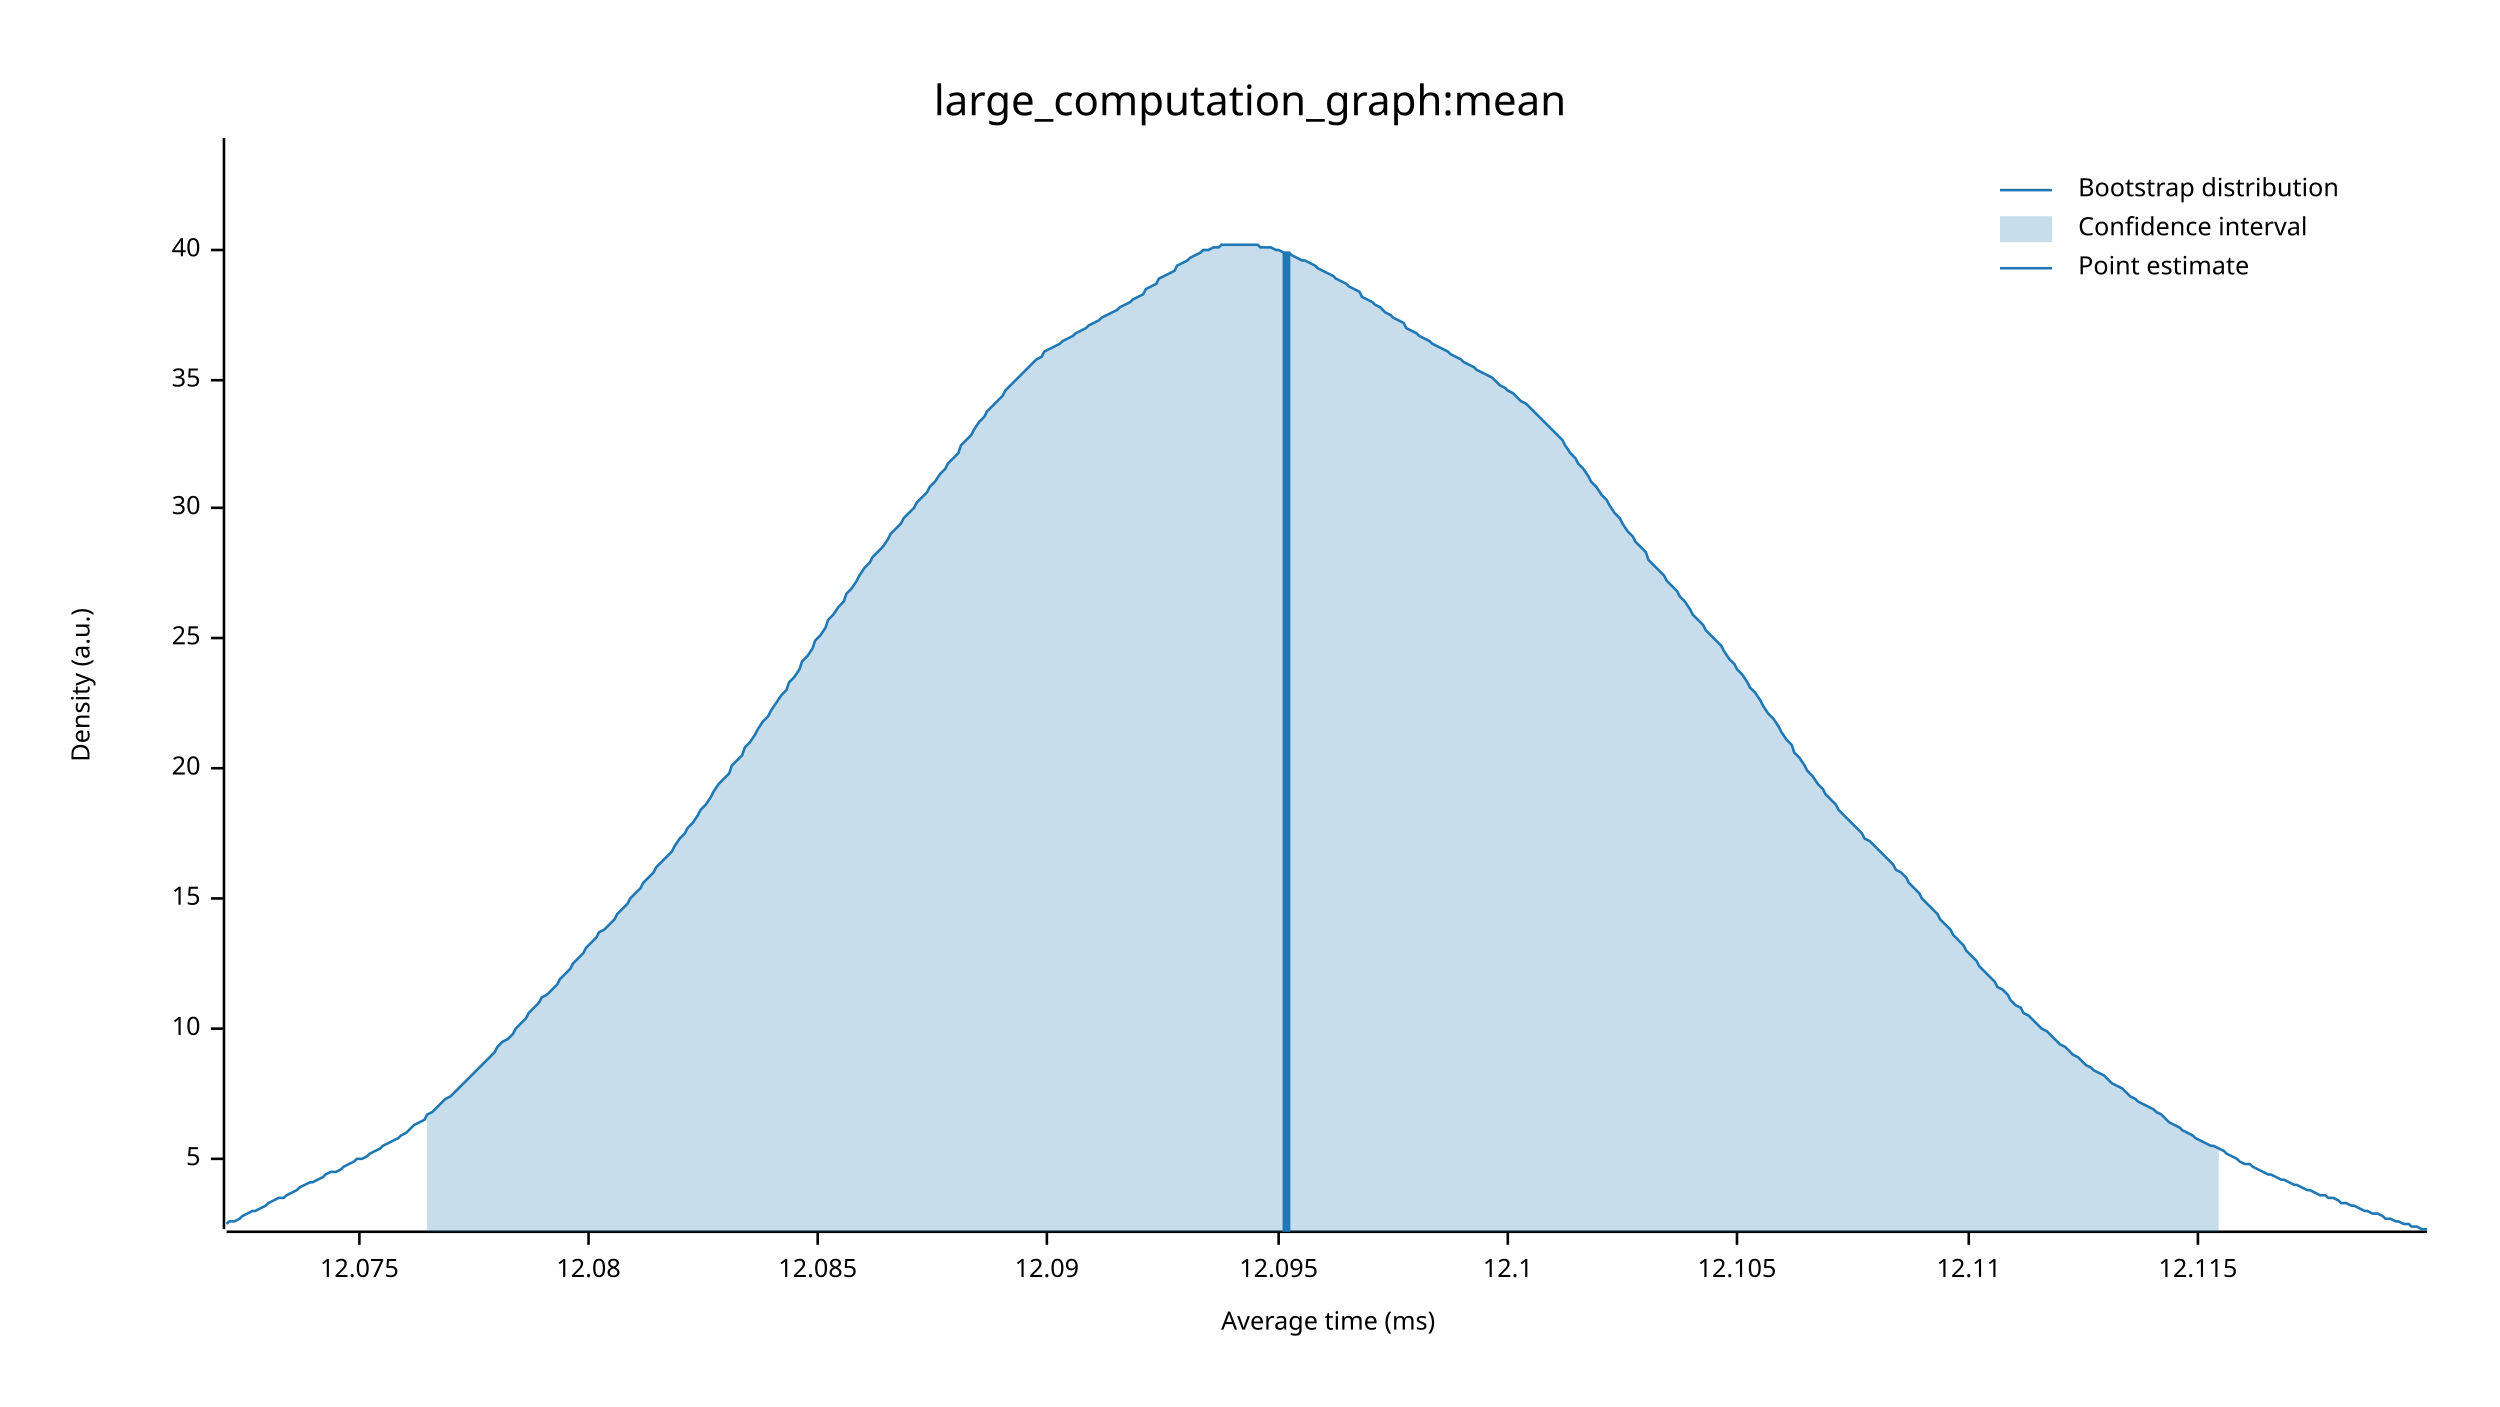
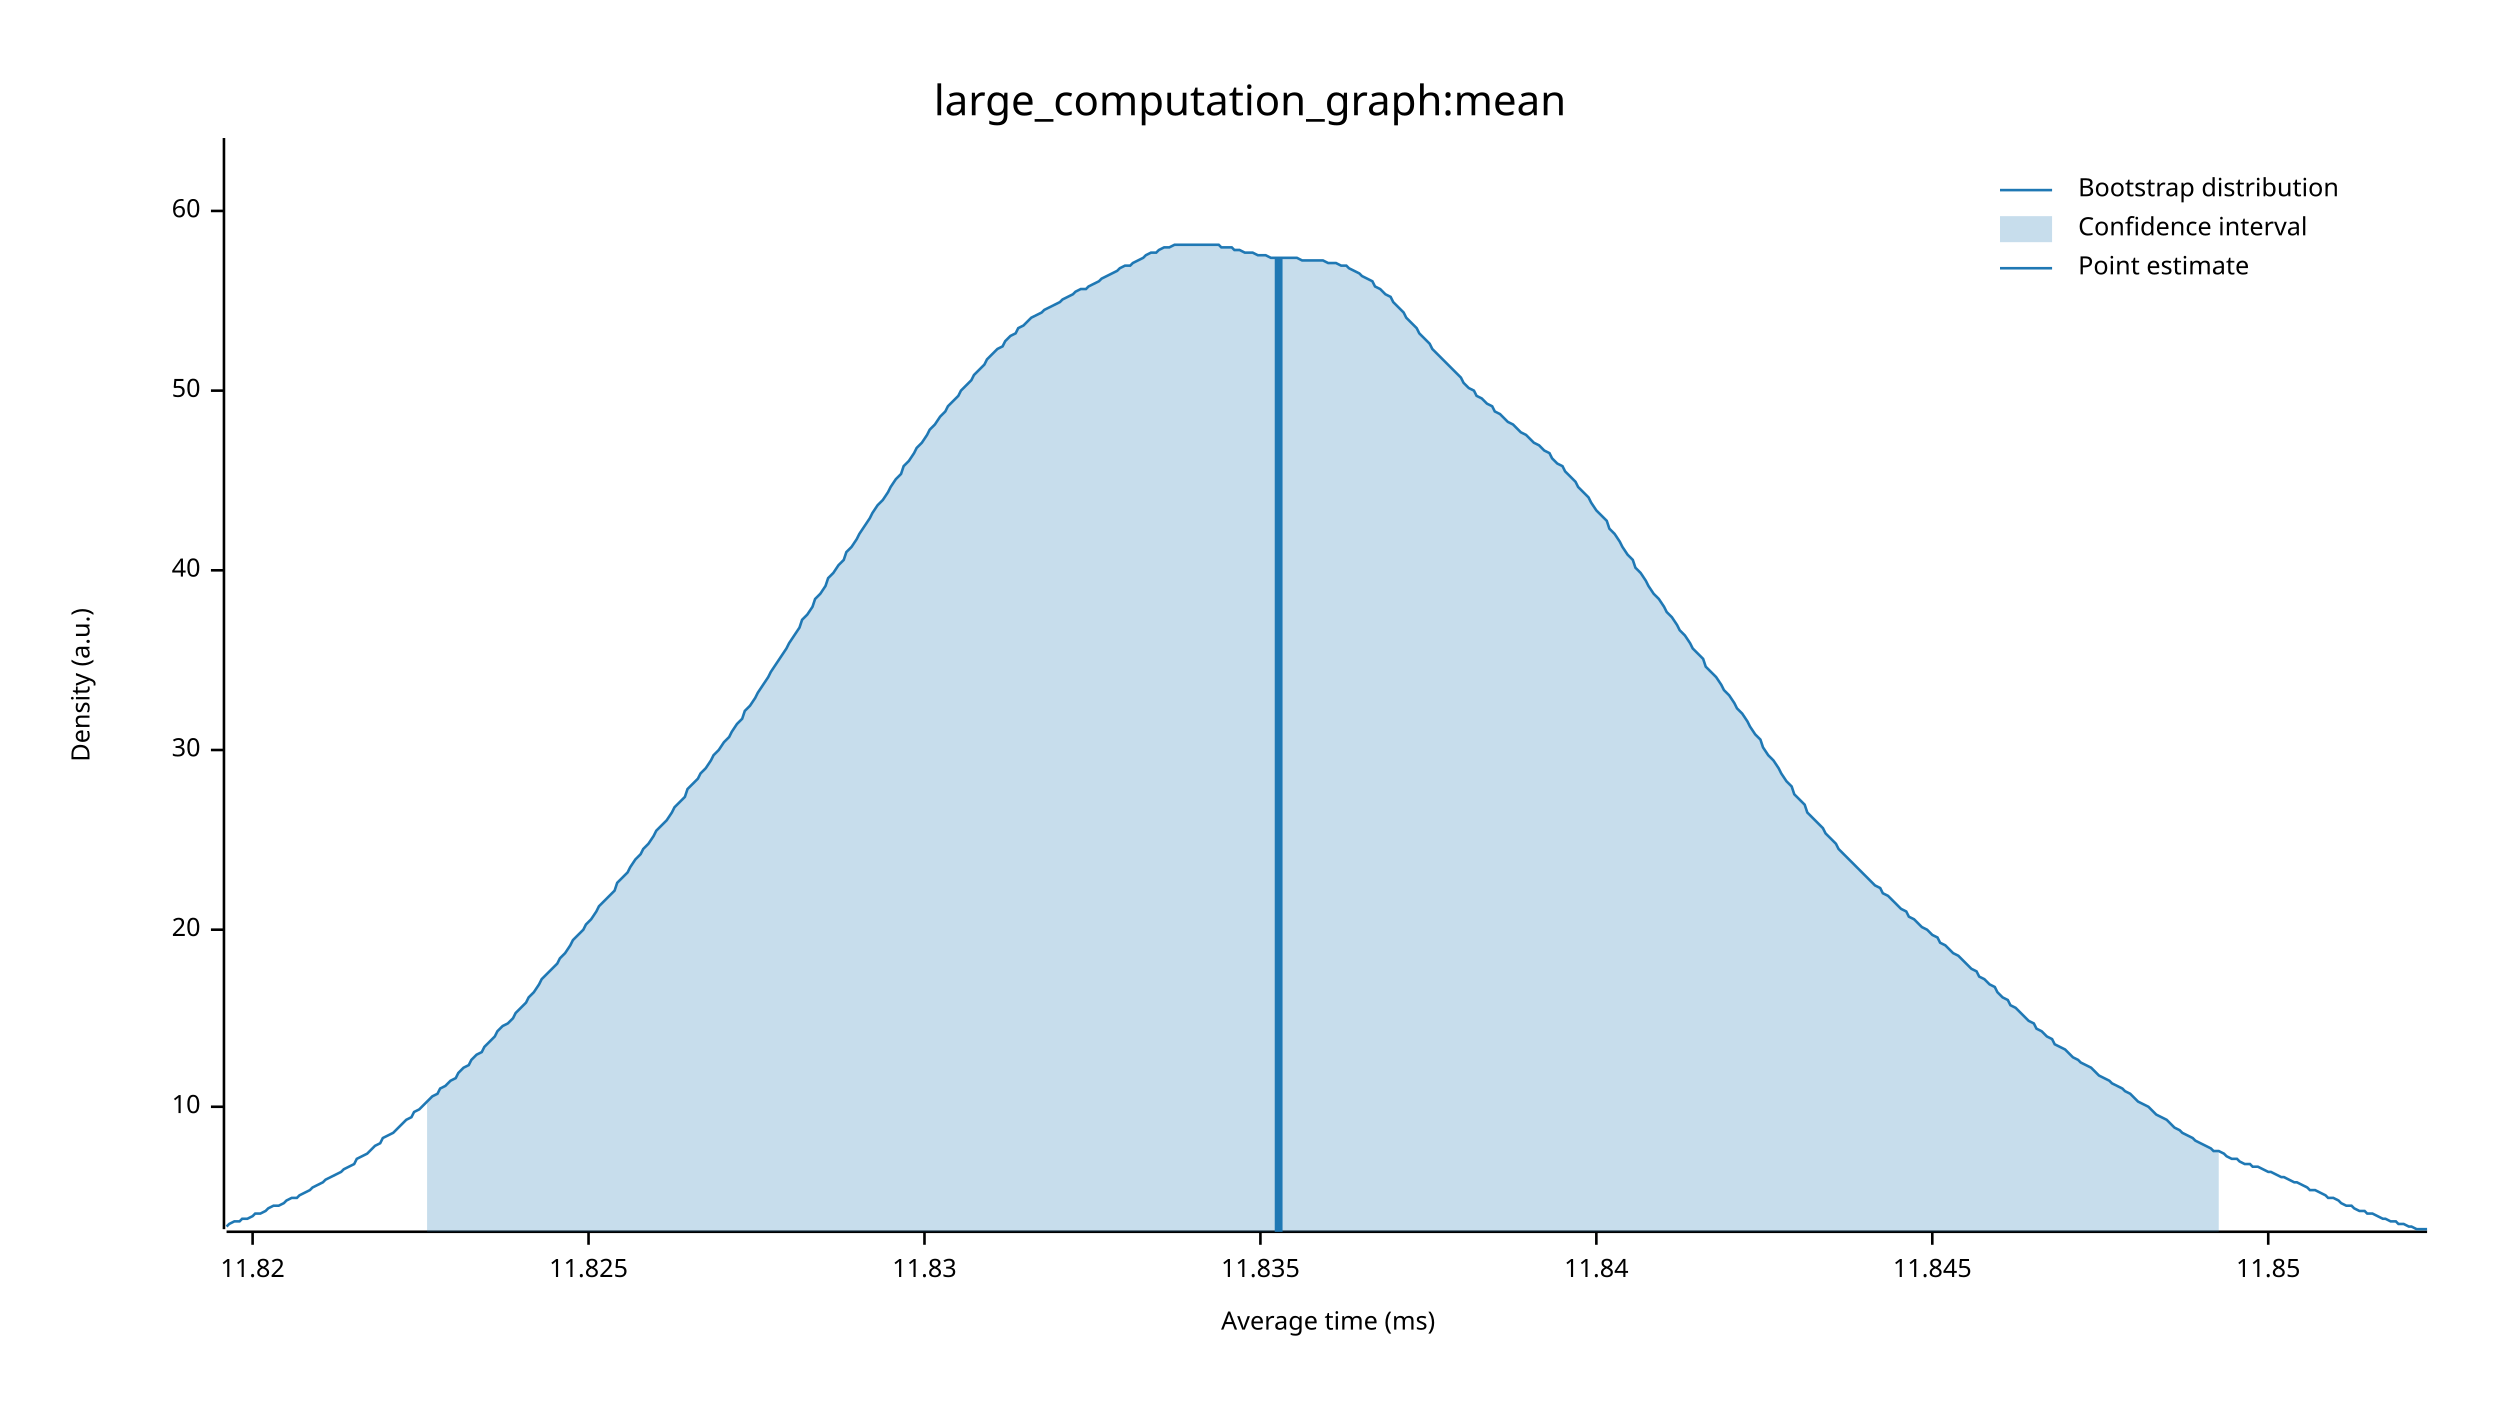
<svg xmlns="http://www.w3.org/2000/svg" width="960" height="540" viewBox="0 0 960 540">
  <text x="480" y="32" dy="0.76em" text-anchor="middle" font-family="sans-serif" font-size="16.129" opacity="1" fill="#000000">
large_computation_graph:mean
</text>
  <text x="27" y="263" dy="0.76em" text-anchor="middle" font-family="sans-serif" font-size="9.677" opacity="1" fill="#000000" transform="rotate(270, 27, 263)">
Density (a.u.)
</text>
  <text x="510" y="513" dy="-0.5ex" text-anchor="middle" font-family="sans-serif" font-size="9.677" opacity="1" fill="#000000">
Average time (ms)
</text>
  <polyline fill="none" opacity="1" stroke="#000000" stroke-width="1" points="86,53 86,472 " />
-   <text x="77" y="445" dy="0.5ex" text-anchor="end" font-family="sans-serif" font-size="9.677" opacity="1" fill="#000000">
- 5
- </text>
-   <polyline fill="none" opacity="1" stroke="#000000" stroke-width="1" points="81,445 86,445 " />
-   <text x="77" y="395" dy="0.5ex" text-anchor="end" font-family="sans-serif" font-size="9.677" opacity="1" fill="#000000">
+   <text x="77" y="425" dy="0.5ex" text-anchor="end" font-family="sans-serif" font-size="9.677" opacity="1" fill="#000000">
10
</text>
-   <polyline fill="none" opacity="1" stroke="#000000" stroke-width="1" points="81,395 86,395 " />
-   <text x="77" y="345" dy="0.5ex" text-anchor="end" font-family="sans-serif" font-size="9.677" opacity="1" fill="#000000">
- 15
- </text>
-   <polyline fill="none" opacity="1" stroke="#000000" stroke-width="1" points="81,345 86,345 " />
-   <text x="77" y="295" dy="0.5ex" text-anchor="end" font-family="sans-serif" font-size="9.677" opacity="1" fill="#000000">
+   <polyline fill="none" opacity="1" stroke="#000000" stroke-width="1" points="81,425 86,425 " />
+   <text x="77" y="357" dy="0.5ex" text-anchor="end" font-family="sans-serif" font-size="9.677" opacity="1" fill="#000000">
20
</text>
-   <polyline fill="none" opacity="1" stroke="#000000" stroke-width="1" points="81,295 86,295 " />
-   <text x="77" y="245" dy="0.5ex" text-anchor="end" font-family="sans-serif" font-size="9.677" opacity="1" fill="#000000">
- 25
- </text>
-   <polyline fill="none" opacity="1" stroke="#000000" stroke-width="1" points="81,245 86,245 " />
-   <text x="77" y="195" dy="0.5ex" text-anchor="end" font-family="sans-serif" font-size="9.677" opacity="1" fill="#000000">
+   <polyline fill="none" opacity="1" stroke="#000000" stroke-width="1" points="81,357 86,357 " />
+   <text x="77" y="288" dy="0.5ex" text-anchor="end" font-family="sans-serif" font-size="9.677" opacity="1" fill="#000000">
30
</text>
-   <polyline fill="none" opacity="1" stroke="#000000" stroke-width="1" points="81,195 86,195 " />
-   <text x="77" y="146" dy="0.5ex" text-anchor="end" font-family="sans-serif" font-size="9.677" opacity="1" fill="#000000">
- 35
- </text>
-   <polyline fill="none" opacity="1" stroke="#000000" stroke-width="1" points="81,146 86,146 " />
-   <text x="77" y="96" dy="0.5ex" text-anchor="end" font-family="sans-serif" font-size="9.677" opacity="1" fill="#000000">
+   <polyline fill="none" opacity="1" stroke="#000000" stroke-width="1" points="81,288 86,288 " />
+   <text x="77" y="219" dy="0.5ex" text-anchor="end" font-family="sans-serif" font-size="9.677" opacity="1" fill="#000000">
40
</text>
-   <polyline fill="none" opacity="1" stroke="#000000" stroke-width="1" points="81,96 86,96 " />
+   <polyline fill="none" opacity="1" stroke="#000000" stroke-width="1" points="81,219 86,219 " />
+   <text x="77" y="150" dy="0.5ex" text-anchor="end" font-family="sans-serif" font-size="9.677" opacity="1" fill="#000000">
+ 50
+ </text>
+   <polyline fill="none" opacity="1" stroke="#000000" stroke-width="1" points="81,150 86,150 " />
+   <text x="77" y="81" dy="0.5ex" text-anchor="end" font-family="sans-serif" font-size="9.677" opacity="1" fill="#000000">
+ 60
+ </text>
+   <polyline fill="none" opacity="1" stroke="#000000" stroke-width="1" points="81,81 86,81 " />
  <polyline fill="none" opacity="1" stroke="#000000" stroke-width="1" points="87,473 932,473 " />
-   <text x="138" y="483" dy="0.76em" text-anchor="middle" font-family="sans-serif" font-size="9.677" opacity="1" fill="#000000">
- 12.075
+   <text x="97" y="483" dy="0.76em" text-anchor="middle" font-family="sans-serif" font-size="9.677" opacity="1" fill="#000000">
+ 11.82
</text>
-   <polyline fill="none" opacity="1" stroke="#000000" stroke-width="1" points="138,473 138,478 " />
+   <polyline fill="none" opacity="1" stroke="#000000" stroke-width="1" points="97,473 97,478 " />
  <text x="226" y="483" dy="0.76em" text-anchor="middle" font-family="sans-serif" font-size="9.677" opacity="1" fill="#000000">
- 12.08
+ 11.825
</text>
  <polyline fill="none" opacity="1" stroke="#000000" stroke-width="1" points="226,473 226,478 " />
-   <text x="314" y="483" dy="0.76em" text-anchor="middle" font-family="sans-serif" font-size="9.677" opacity="1" fill="#000000">
- 12.085
+   <text x="355" y="483" dy="0.76em" text-anchor="middle" font-family="sans-serif" font-size="9.677" opacity="1" fill="#000000">
+ 11.83
</text>
-   <polyline fill="none" opacity="1" stroke="#000000" stroke-width="1" points="314,473 314,478 " />
-   <text x="402" y="483" dy="0.76em" text-anchor="middle" font-family="sans-serif" font-size="9.677" opacity="1" fill="#000000">
- 12.09
+   <polyline fill="none" opacity="1" stroke="#000000" stroke-width="1" points="355,473 355,478 " />
+   <text x="484" y="483" dy="0.76em" text-anchor="middle" font-family="sans-serif" font-size="9.677" opacity="1" fill="#000000">
+ 11.835
</text>
-   <polyline fill="none" opacity="1" stroke="#000000" stroke-width="1" points="402,473 402,478 " />
-   <text x="491" y="483" dy="0.76em" text-anchor="middle" font-family="sans-serif" font-size="9.677" opacity="1" fill="#000000">
- 12.095
+   <polyline fill="none" opacity="1" stroke="#000000" stroke-width="1" points="484,473 484,478 " />
+   <text x="613" y="483" dy="0.76em" text-anchor="middle" font-family="sans-serif" font-size="9.677" opacity="1" fill="#000000">
+ 11.84
</text>
-   <polyline fill="none" opacity="1" stroke="#000000" stroke-width="1" points="491,473 491,478 " />
-   <text x="579" y="483" dy="0.76em" text-anchor="middle" font-family="sans-serif" font-size="9.677" opacity="1" fill="#000000">
- 12.1
+   <polyline fill="none" opacity="1" stroke="#000000" stroke-width="1" points="613,473 613,478 " />
+   <text x="742" y="483" dy="0.76em" text-anchor="middle" font-family="sans-serif" font-size="9.677" opacity="1" fill="#000000">
+ 11.845
</text>
-   <polyline fill="none" opacity="1" stroke="#000000" stroke-width="1" points="579,473 579,478 " />
-   <text x="667" y="483" dy="0.76em" text-anchor="middle" font-family="sans-serif" font-size="9.677" opacity="1" fill="#000000">
- 12.105
+   <polyline fill="none" opacity="1" stroke="#000000" stroke-width="1" points="742,473 742,478 " />
+   <text x="871" y="483" dy="0.76em" text-anchor="middle" font-family="sans-serif" font-size="9.677" opacity="1" fill="#000000">
+ 11.85
</text>
-   <polyline fill="none" opacity="1" stroke="#000000" stroke-width="1" points="667,473 667,478 " />
-   <text x="756" y="483" dy="0.76em" text-anchor="middle" font-family="sans-serif" font-size="9.677" opacity="1" fill="#000000">
- 12.11
- </text>
-   <polyline fill="none" opacity="1" stroke="#000000" stroke-width="1" points="756,473 756,478 " />
-   <text x="844" y="483" dy="0.76em" text-anchor="middle" font-family="sans-serif" font-size="9.677" opacity="1" fill="#000000">
- 12.115
- </text>
-   <polyline fill="none" opacity="1" stroke="#000000" stroke-width="1" points="844,473 844,478 " />
-   <polyline fill="none" opacity="1" stroke="#1F78B4" stroke-width="1" points="87,470 88,469 90,469 92,468 93,467 95,466 97,465 98,465 100,464 102,463 103,462 105,461 107,460 109,460 110,459 112,458 114,457 115,456 117,455 119,454 120,454 122,453 124,452 125,451 127,450 129,450 131,449 132,448 134,447 136,446 137,445 139,445 141,444 142,443 144,442 146,441 147,440 149,439 151,438 153,437 154,436 156,435 158,433 159,432 161,431 163,430 164,428 166,427 168,425 169,424 171,422 173,421 175,419 176,418 178,416 180,414 181,413 183,411 185,409 186,408 188,406 190,404 191,402 193,400 195,399 197,397 198,395 200,393 202,391 203,389 205,387 207,385 208,383 210,382 212,380 214,378 215,376 217,374 219,372 220,370 222,368 224,366 225,364 227,362 229,360 230,358 232,357 234,355 236,353 237,351 239,349 241,347 242,345 244,343 246,341 247,339 249,337 251,335 252,333 254,331 256,329 258,327 259,325 261,322 263,320 264,318 266,316 268,313 269,311 271,309 273,306 274,304 276,301 278,299 280,297 281,294 283,292 285,290 286,287 288,285 290,282 291,280 293,277 295,275 296,273 298,270 300,267 302,265 303,262 305,260 307,257 308,254 310,252 312,249 313,246 315,244 317,241 318,238 320,236 322,233 324,231 325,228 327,226 329,223 330,221 332,218 334,216 335,214 337,212 339,210 341,207 342,205 344,203 346,201 347,199 349,197 351,195 352,193 354,191 356,189 357,187 359,185 361,182 363,180 364,178 366,176 368,174 369,171 371,169 373,167 374,165 376,162 378,160 379,158 381,156 383,154 385,152 386,150 388,148 390,146 391,145 393,143 395,141 396,140 398,138 400,137 401,135 403,134 405,133 407,132 408,131 410,130 412,129 413,128 415,127 417,126 418,125 420,124 422,123 423,122 425,121 427,120 429,119 430,118 432,117 434,116 435,115 437,114 439,113 440,111 442,110 444,109 445,107 447,106 449,105 451,104 452,102 454,101 456,100 457,99 459,98 461,97 462,96 464,96 466,95 468,95 469,94 471,94 473,94 474,94 476,94 478,94 479,94 481,94 483,94 484,95 486,95 488,95 490,96 491,96 493,97 495,97 496,98 498,99 500,100 501,100 503,101 505,102 506,103 508,104 510,105 512,106 513,107 515,108 517,109 518,110 520,111 522,112 523,114 525,115 527,116 528,117 530,118 532,120 534,121 535,122 537,123 539,124 540,126 542,127 544,128 545,129 547,130 549,131 550,132 552,133 554,134 556,135 557,136 559,137 561,138 562,139 564,140 566,141 567,142 569,143 571,144 573,145 574,146 576,148 578,149 579,150 581,151 583,153 584,154 586,155 588,157 589,158 591,160 593,162 595,164 596,165 598,167 600,169 601,171 603,174 605,176 606,178 608,180 610,183 611,185 613,187 615,190 617,192 618,194 620,197 622,199 623,201 625,204 627,206 628,208 630,210 632,212 633,215 635,217 637,219 639,221 640,223 642,225 644,227 645,229 647,231 649,234 650,236 652,238 654,240 655,242 657,244 659,246 661,248 662,250 664,253 666,255 667,257 669,259 671,262 672,264 674,266 676,269 677,271 679,274 681,276 683,279 684,281 686,284 688,286 689,289 691,291 693,294 694,296 696,298 698,301 700,303 701,305 703,307 705,309 706,311 708,313 710,315 711,316 713,318 715,320 716,322 718,323 720,325 722,327 723,328 725,330 727,332 728,334 730,335 732,337 733,339 735,341 737,343 738,345 740,347 742,349 744,351 745,353 747,355 749,357 750,359 752,361 754,363 755,365 757,367 759,369 760,371 762,373 764,375 766,377 767,379 769,380 771,382 772,384 774,386 776,387 777,389 779,390 781,392 782,393 784,395 786,396 788,398 789,399 791,401 793,402 794,403 796,405 798,406 799,407 801,409 803,410 804,411 806,412 808,413 810,415 811,416 813,417 815,418 816,419 818,421 820,422 821,423 823,424 825,425 827,426 828,427 830,428 832,430 833,431 835,432 837,433 838,434 840,435 842,436 843,437 845,438 847,439 849,440 850,440 852,441 854,442 855,443 857,444 859,445 860,446 862,447 864,447 865,448 867,449 869,450 871,451 872,451 874,452 876,453 877,453 879,454 881,455 882,455 884,456 886,457 887,457 889,458 891,459 893,459 894,460 896,460 898,461 899,462 901,462 903,463 904,463 906,464 908,465 909,465 911,466 913,466 915,467 916,468 918,468 920,469 921,469 923,470 925,470 926,471 928,471 930,472 932,472 " />
-   <polygon opacity="0.25" fill="#1F78B4" points="164,428 166,427 168,425 169,424 171,422 173,421 175,419 176,418 178,416 180,414 181,413 183,411 185,409 186,408 188,406 190,404 191,402 193,400 195,399 197,397 198,395 200,393 202,391 203,389 205,387 207,385 208,383 210,382 212,380 214,378 215,376 217,374 219,372 220,370 222,368 224,366 225,364 227,362 229,360 230,358 232,357 234,355 236,353 237,351 239,349 241,347 242,345 244,343 246,341 247,339 249,337 251,335 252,333 254,331 256,329 258,327 259,325 261,322 263,320 264,318 266,316 268,313 269,311 271,309 273,306 274,304 276,301 278,299 280,297 281,294 283,292 285,290 286,287 288,285 290,282 291,280 293,277 295,275 296,273 298,270 300,267 302,265 303,262 305,260 307,257 308,254 310,252 312,249 313,246 315,244 317,241 318,238 320,236 322,233 324,231 325,228 327,226 329,223 330,221 332,218 334,216 335,214 337,212 339,210 341,207 342,205 344,203 346,201 347,199 349,197 351,195 352,193 354,191 356,189 357,187 359,185 361,182 363,180 364,178 366,176 368,174 369,171 371,169 373,167 374,165 376,162 378,160 379,158 381,156 383,154 385,152 386,150 388,148 390,146 391,145 393,143 395,141 396,140 398,138 400,137 401,135 403,134 405,133 407,132 408,131 410,130 412,129 413,128 415,127 417,126 418,125 420,124 422,123 423,122 425,121 427,120 429,119 430,118 432,117 434,116 435,115 437,114 439,113 440,111 442,110 444,109 445,107 447,106 449,105 451,104 452,102 454,101 456,100 457,99 459,98 461,97 462,96 464,96 466,95 468,95 469,94 471,94 473,94 474,94 476,94 478,94 479,94 481,94 483,94 484,95 486,95 488,95 490,96 491,96 493,97 495,97 496,98 498,99 500,100 501,100 503,101 505,102 506,103 508,104 510,105 512,106 513,107 515,108 517,109 518,110 520,111 522,112 523,114 525,115 527,116 528,117 530,118 532,120 534,121 535,122 537,123 539,124 540,126 542,127 544,128 545,129 547,130 549,131 550,132 552,133 554,134 556,135 557,136 559,137 561,138 562,139 564,140 566,141 567,142 569,143 571,144 573,145 574,146 576,148 578,149 579,150 581,151 583,153 584,154 586,155 588,157 589,158 591,160 593,162 595,164 596,165 598,167 600,169 601,171 603,174 605,176 606,178 608,180 610,183 611,185 613,187 615,190 617,192 618,194 620,197 622,199 623,201 625,204 627,206 628,208 630,210 632,212 633,215 635,217 637,219 639,221 640,223 642,225 644,227 645,229 647,231 649,234 650,236 652,238 654,240 655,242 657,244 659,246 661,248 662,250 664,253 666,255 667,257 669,259 671,262 672,264 674,266 676,269 677,271 679,274 681,276 683,279 684,281 686,284 688,286 689,289 691,291 693,294 694,296 696,298 698,301 700,303 701,305 703,307 705,309 706,311 708,313 710,315 711,316 713,318 715,320 716,322 718,323 720,325 722,327 723,328 725,330 727,332 728,334 730,335 732,337 733,339 735,341 737,343 738,345 740,347 742,349 744,351 745,353 747,355 749,357 750,359 752,361 754,363 755,365 757,367 759,369 760,371 762,373 764,375 766,377 767,379 769,380 771,382 772,384 774,386 776,387 777,389 779,390 781,392 782,393 784,395 786,396 788,398 789,399 791,401 793,402 794,403 796,405 798,406 799,407 801,409 803,410 804,411 806,412 808,413 810,415 811,416 813,417 815,418 816,419 818,421 820,422 821,423 823,424 825,425 827,426 828,427 830,428 832,430 833,431 835,432 837,433 838,434 840,435 842,436 843,437 845,438 847,439 849,440 850,440 852,441 852,473 164,473 " />
-   <polyline fill="none" opacity="1" stroke="#1F78B4" stroke-width="3" points="494,473 494,97 " />
+   <polyline fill="none" opacity="1" stroke="#000000" stroke-width="1" points="871,473 871,478 " />
+   <polyline fill="none" opacity="1" stroke="#1F78B4" stroke-width="1" points="87,471 88,470 90,469 92,469 93,468 95,468 97,467 98,466 100,466 102,465 103,464 105,463 107,463 109,462 110,461 112,460 114,460 115,459 117,458 119,457 120,456 122,455 124,454 125,453 127,452 129,451 131,450 132,449 134,448 136,447 137,445 139,444 141,443 142,442 144,440 146,439 147,437 149,436 151,435 153,433 154,432 156,430 158,429 159,427 161,426 163,424 164,423 166,421 168,420 169,418 171,417 173,415 175,414 176,412 178,410 180,409 181,407 183,405 185,404 186,402 188,400 190,398 191,396 193,394 195,393 197,391 198,389 200,387 202,385 203,383 205,381 207,378 208,376 210,374 212,372 214,370 215,368 217,366 219,363 220,361 222,359 224,357 225,355 227,353 229,350 230,348 232,346 234,344 236,342 237,339 239,337 241,335 242,333 244,330 246,328 247,326 249,324 251,321 252,319 254,317 256,315 258,312 259,310 261,308 263,306 264,303 266,301 268,299 269,297 271,295 273,292 274,290 276,288 278,285 280,283 281,281 283,278 285,276 286,273 288,271 290,268 291,266 293,263 295,260 296,258 298,255 300,252 302,249 303,247 305,244 307,241 308,238 310,236 312,233 313,230 315,228 317,225 318,222 320,220 322,217 324,215 325,212 327,210 329,207 330,205 332,202 334,199 335,197 337,194 339,192 341,189 342,187 344,184 346,182 347,179 349,177 351,174 352,172 354,170 356,167 357,165 359,163 361,160 363,158 364,156 366,154 368,152 369,150 371,148 373,146 374,144 376,142 378,140 379,138 381,136 383,134 385,133 386,131 388,129 390,128 391,126 393,125 395,123 396,122 398,121 400,120 401,119 403,118 405,117 407,116 408,115 410,114 412,113 413,112 415,111 417,111 418,110 420,109 422,108 423,107 425,106 427,105 429,104 430,103 432,102 434,102 435,101 437,100 439,99 440,98 442,97 444,97 445,96 447,95 449,95 451,94 452,94 454,94 456,94 457,94 459,94 461,94 462,94 464,94 466,94 468,94 469,95 471,95 473,95 474,96 476,96 478,97 479,97 481,97 483,98 484,98 486,98 488,99 490,99 491,99 493,99 495,99 496,99 498,99 500,100 501,100 503,100 505,100 506,100 508,100 510,101 512,101 513,101 515,102 517,102 518,103 520,104 522,105 523,106 525,107 527,108 528,110 530,111 532,113 534,114 535,116 537,118 539,120 540,122 542,124 544,126 545,128 547,130 549,132 550,134 552,136 554,138 556,140 557,141 559,143 561,145 562,147 564,149 566,150 567,152 569,153 571,155 573,156 574,158 576,159 578,161 579,162 581,163 583,165 584,166 586,167 588,169 589,170 591,171 593,173 595,174 596,176 598,178 600,179 601,181 603,183 605,185 606,187 608,189 610,191 611,193 613,196 615,198 617,200 618,203 620,205 622,208 623,210 625,213 627,215 628,218 630,220 632,223 633,225 635,228 637,230 639,233 640,235 642,237 644,240 645,242 647,244 649,247 650,249 652,251 654,253 655,256 657,258 659,260 661,263 662,265 664,267 666,270 667,272 669,274 671,277 672,279 674,282 676,284 677,287 679,290 681,292 683,295 684,297 686,300 688,302 689,305 691,307 693,309 694,312 696,314 698,316 700,318 701,320 703,322 705,324 706,326 708,328 710,330 711,331 713,333 715,335 716,336 718,338 720,340 722,341 723,343 725,344 727,346 728,347 730,349 732,350 733,352 735,353 737,355 738,356 740,357 742,359 744,360 745,362 747,363 749,365 750,366 752,367 754,369 755,370 757,372 759,373 760,375 762,376 764,378 766,379 767,381 769,383 771,384 772,386 774,387 776,389 777,390 779,392 781,393 782,395 784,396 786,398 788,399 789,401 791,402 793,403 794,404 796,406 798,407 799,408 801,409 803,410 804,411 806,413 808,414 810,415 811,416 813,417 815,418 816,419 818,420 820,422 821,423 823,424 825,425 827,427 828,428 830,429 832,430 833,431 835,433 837,434 838,435 840,436 842,437 843,438 845,439 847,440 849,441 850,442 852,442 854,443 855,444 857,445 859,445 860,446 862,447 864,447 865,448 867,448 869,449 871,450 872,450 874,451 876,452 877,452 879,453 881,454 882,454 884,455 886,456 887,457 889,457 891,458 893,459 894,460 896,460 898,461 899,462 901,463 903,463 904,464 906,465 908,465 909,466 911,466 913,467 915,468 916,468 918,469 920,469 921,470 923,470 925,471 926,471 928,472 930,472 932,472 " />
+   <polygon opacity="0.25" fill="#1F78B4" points="164,423 166,421 168,420 169,418 171,417 173,415 175,414 176,412 178,410 180,409 181,407 183,405 185,404 186,402 188,400 190,398 191,396 193,394 195,393 197,391 198,389 200,387 202,385 203,383 205,381 207,378 208,376 210,374 212,372 214,370 215,368 217,366 219,363 220,361 222,359 224,357 225,355 227,353 229,350 230,348 232,346 234,344 236,342 237,339 239,337 241,335 242,333 244,330 246,328 247,326 249,324 251,321 252,319 254,317 256,315 258,312 259,310 261,308 263,306 264,303 266,301 268,299 269,297 271,295 273,292 274,290 276,288 278,285 280,283 281,281 283,278 285,276 286,273 288,271 290,268 291,266 293,263 295,260 296,258 298,255 300,252 302,249 303,247 305,244 307,241 308,238 310,236 312,233 313,230 315,228 317,225 318,222 320,220 322,217 324,215 325,212 327,210 329,207 330,205 332,202 334,199 335,197 337,194 339,192 341,189 342,187 344,184 346,182 347,179 349,177 351,174 352,172 354,170 356,167 357,165 359,163 361,160 363,158 364,156 366,154 368,152 369,150 371,148 373,146 374,144 376,142 378,140 379,138 381,136 383,134 385,133 386,131 388,129 390,128 391,126 393,125 395,123 396,122 398,121 400,120 401,119 403,118 405,117 407,116 408,115 410,114 412,113 413,112 415,111 417,111 418,110 420,109 422,108 423,107 425,106 427,105 429,104 430,103 432,102 434,102 435,101 437,100 439,99 440,98 442,97 444,97 445,96 447,95 449,95 451,94 452,94 454,94 456,94 457,94 459,94 461,94 462,94 464,94 466,94 468,94 469,95 471,95 473,95 474,96 476,96 478,97 479,97 481,97 483,98 484,98 486,98 488,99 490,99 491,99 493,99 495,99 496,99 498,99 500,100 501,100 503,100 505,100 506,100 508,100 510,101 512,101 513,101 515,102 517,102 518,103 520,104 522,105 523,106 525,107 527,108 528,110 530,111 532,113 534,114 535,116 537,118 539,120 540,122 542,124 544,126 545,128 547,130 549,132 550,134 552,136 554,138 556,140 557,141 559,143 561,145 562,147 564,149 566,150 567,152 569,153 571,155 573,156 574,158 576,159 578,161 579,162 581,163 583,165 584,166 586,167 588,169 589,170 591,171 593,173 595,174 596,176 598,178 600,179 601,181 603,183 605,185 606,187 608,189 610,191 611,193 613,196 615,198 617,200 618,203 620,205 622,208 623,210 625,213 627,215 628,218 630,220 632,223 633,225 635,228 637,230 639,233 640,235 642,237 644,240 645,242 647,244 649,247 650,249 652,251 654,253 655,256 657,258 659,260 661,263 662,265 664,267 666,270 667,272 669,274 671,277 672,279 674,282 676,284 677,287 679,290 681,292 683,295 684,297 686,300 688,302 689,305 691,307 693,309 694,312 696,314 698,316 700,318 701,320 703,322 705,324 706,326 708,328 710,330 711,331 713,333 715,335 716,336 718,338 720,340 722,341 723,343 725,344 727,346 728,347 730,349 732,350 733,352 735,353 737,355 738,356 740,357 742,359 744,360 745,362 747,363 749,365 750,366 752,367 754,369 755,370 757,372 759,373 760,375 762,376 764,378 766,379 767,381 769,383 771,384 772,386 774,387 776,389 777,390 779,392 781,393 782,395 784,396 786,398 788,399 789,401 791,402 793,403 794,404 796,406 798,407 799,408 801,409 803,410 804,411 806,413 808,414 810,415 811,416 813,417 815,418 816,419 818,420 820,422 821,423 823,424 825,425 827,427 828,428 830,429 832,430 833,431 835,433 837,434 838,435 840,436 842,437 843,438 845,439 847,440 849,441 850,442 852,442 852,473 164,473 " />
+   <polyline fill="none" opacity="1" stroke="#1F78B4" stroke-width="3" points="491,473 491,99 " />
  <text x="798" y="68" dy="0.76em" text-anchor="start" font-family="sans-serif" font-size="9.677" opacity="1" fill="#000000">
Bootstrap distribution
</text>
  <text x="798" y="83" dy="0.76em" text-anchor="start" font-family="sans-serif" font-size="9.677" opacity="1" fill="#000000">
Confidence interval
</text>
  <text x="798" y="98" dy="0.76em" text-anchor="start" font-family="sans-serif" font-size="9.677" opacity="1" fill="#000000">
Point estimate
</text>
  <polyline fill="none" opacity="1" stroke="#1F78B4" stroke-width="1" points="768,73 788,73 " />
  <rect x="768" y="83" width="20" height="10" opacity="0.25" fill="#1F78B4" stroke="none" />
  <polyline fill="none" opacity="1" stroke="#1F78B4" stroke-width="1" points="768,103 788,103 " />
</svg>
